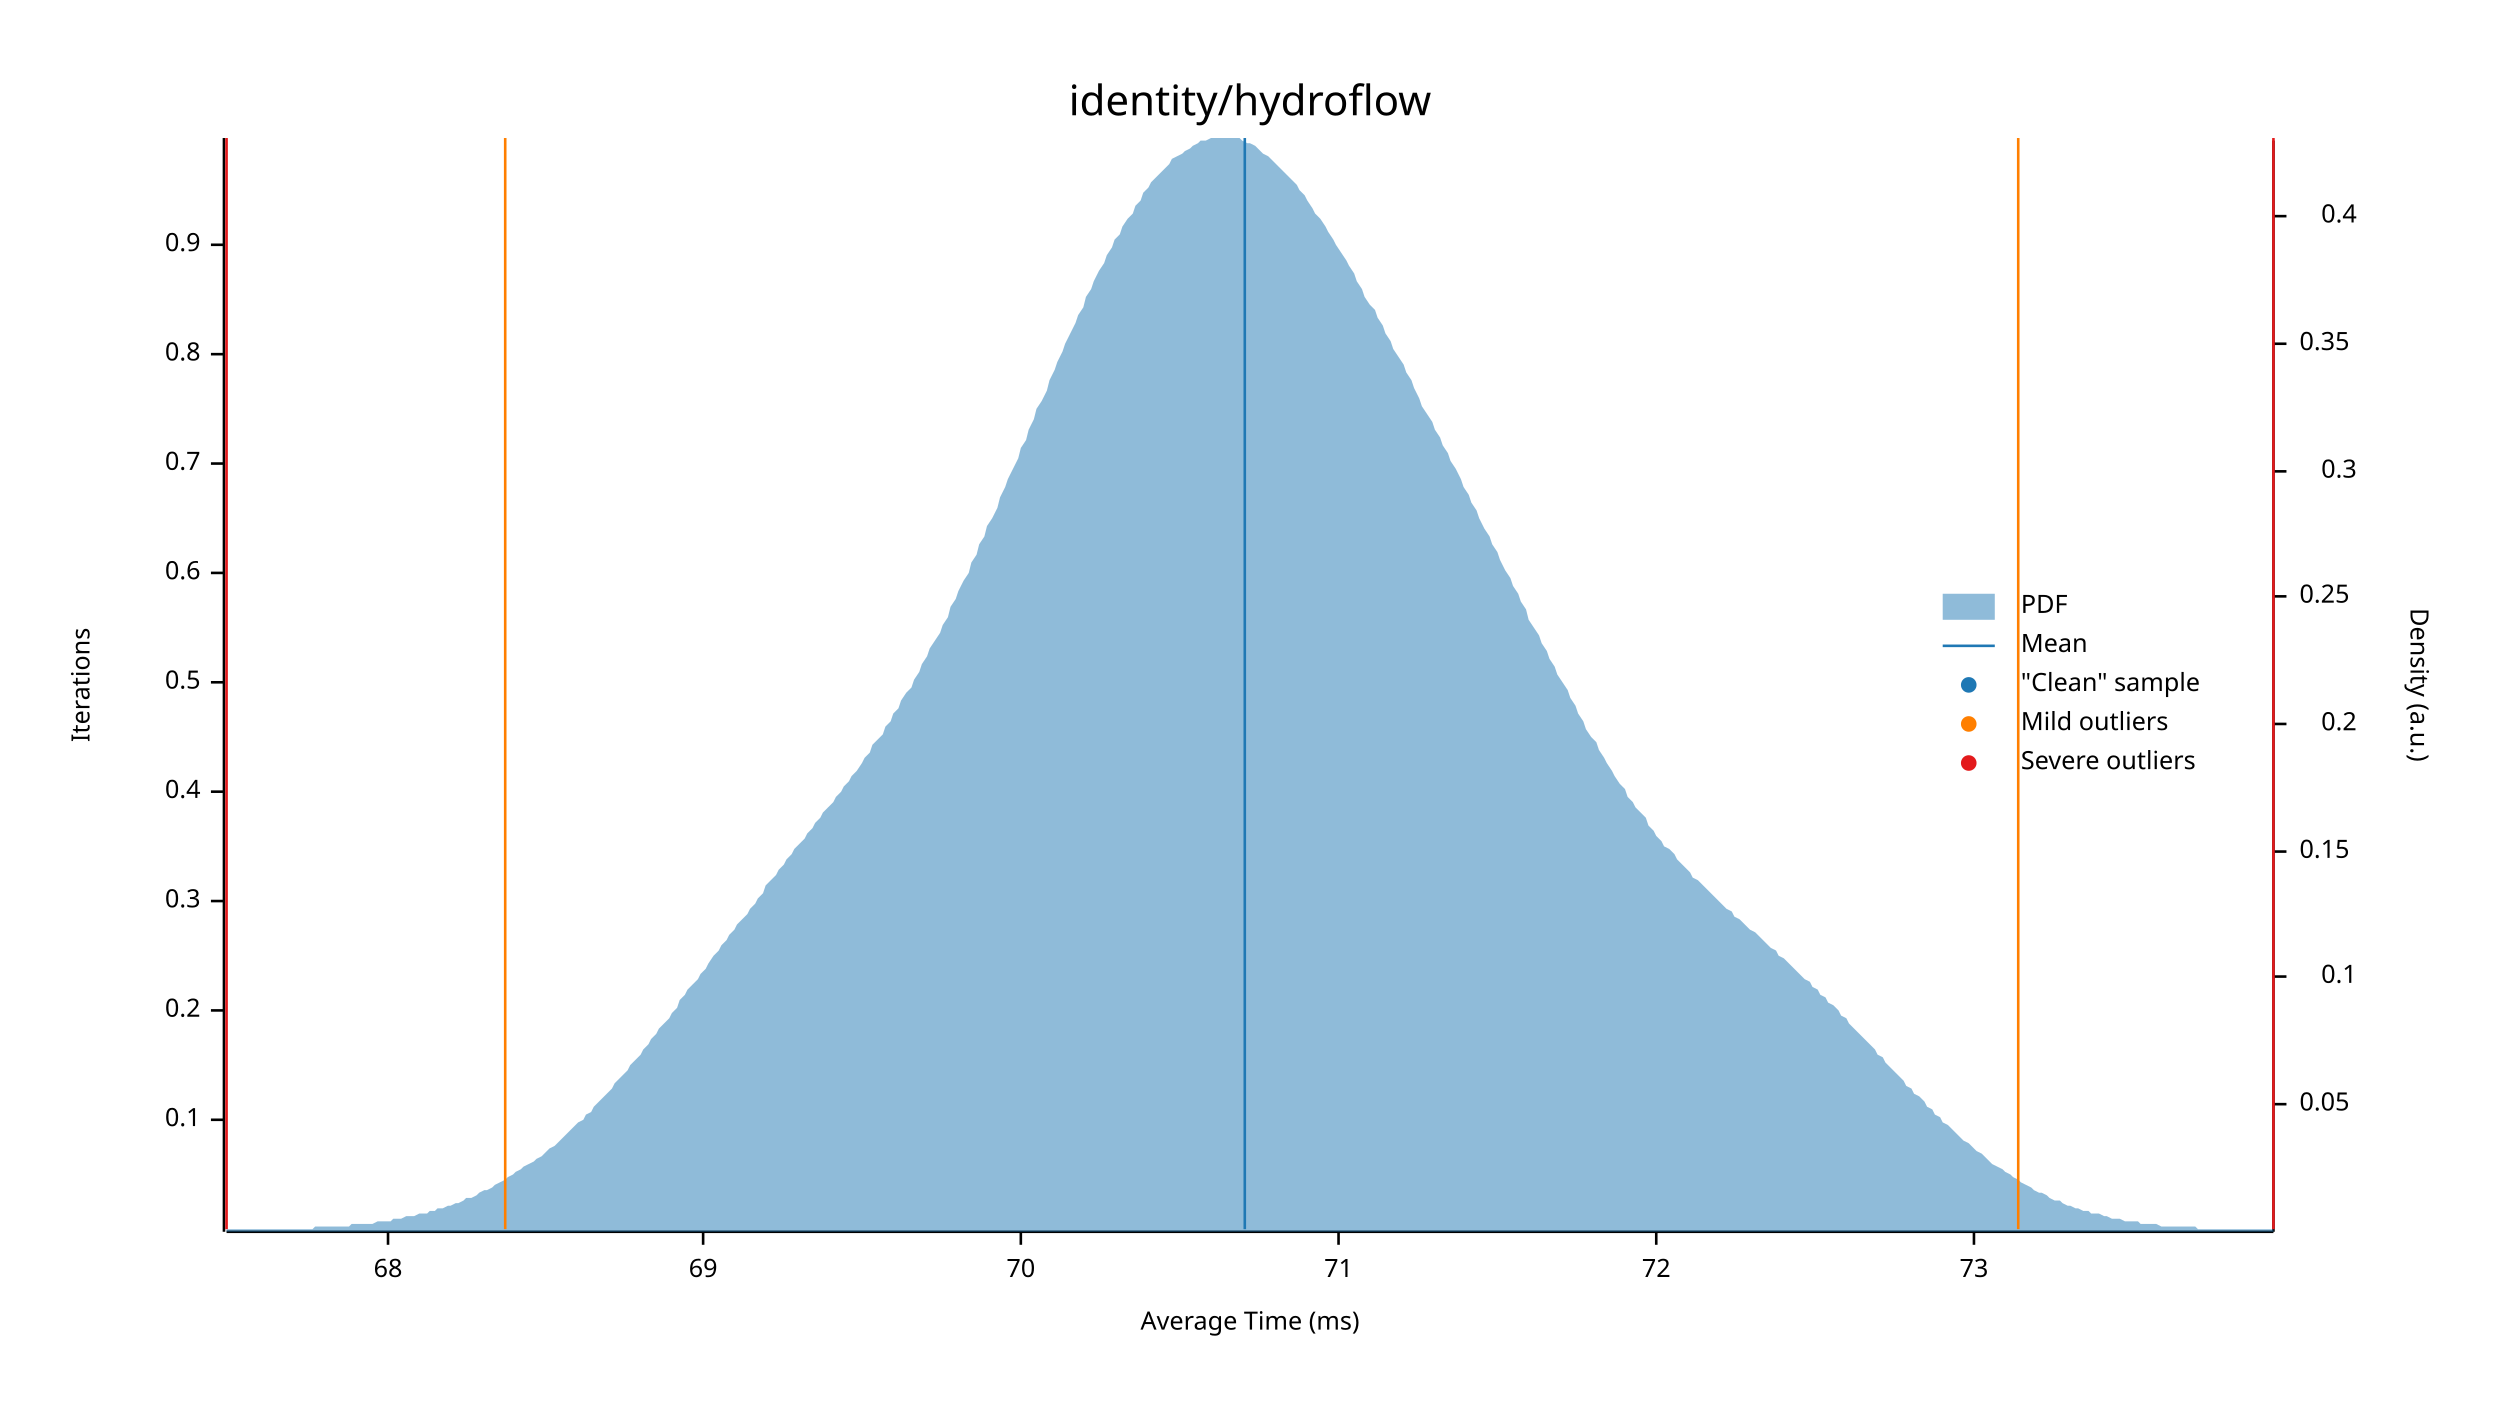
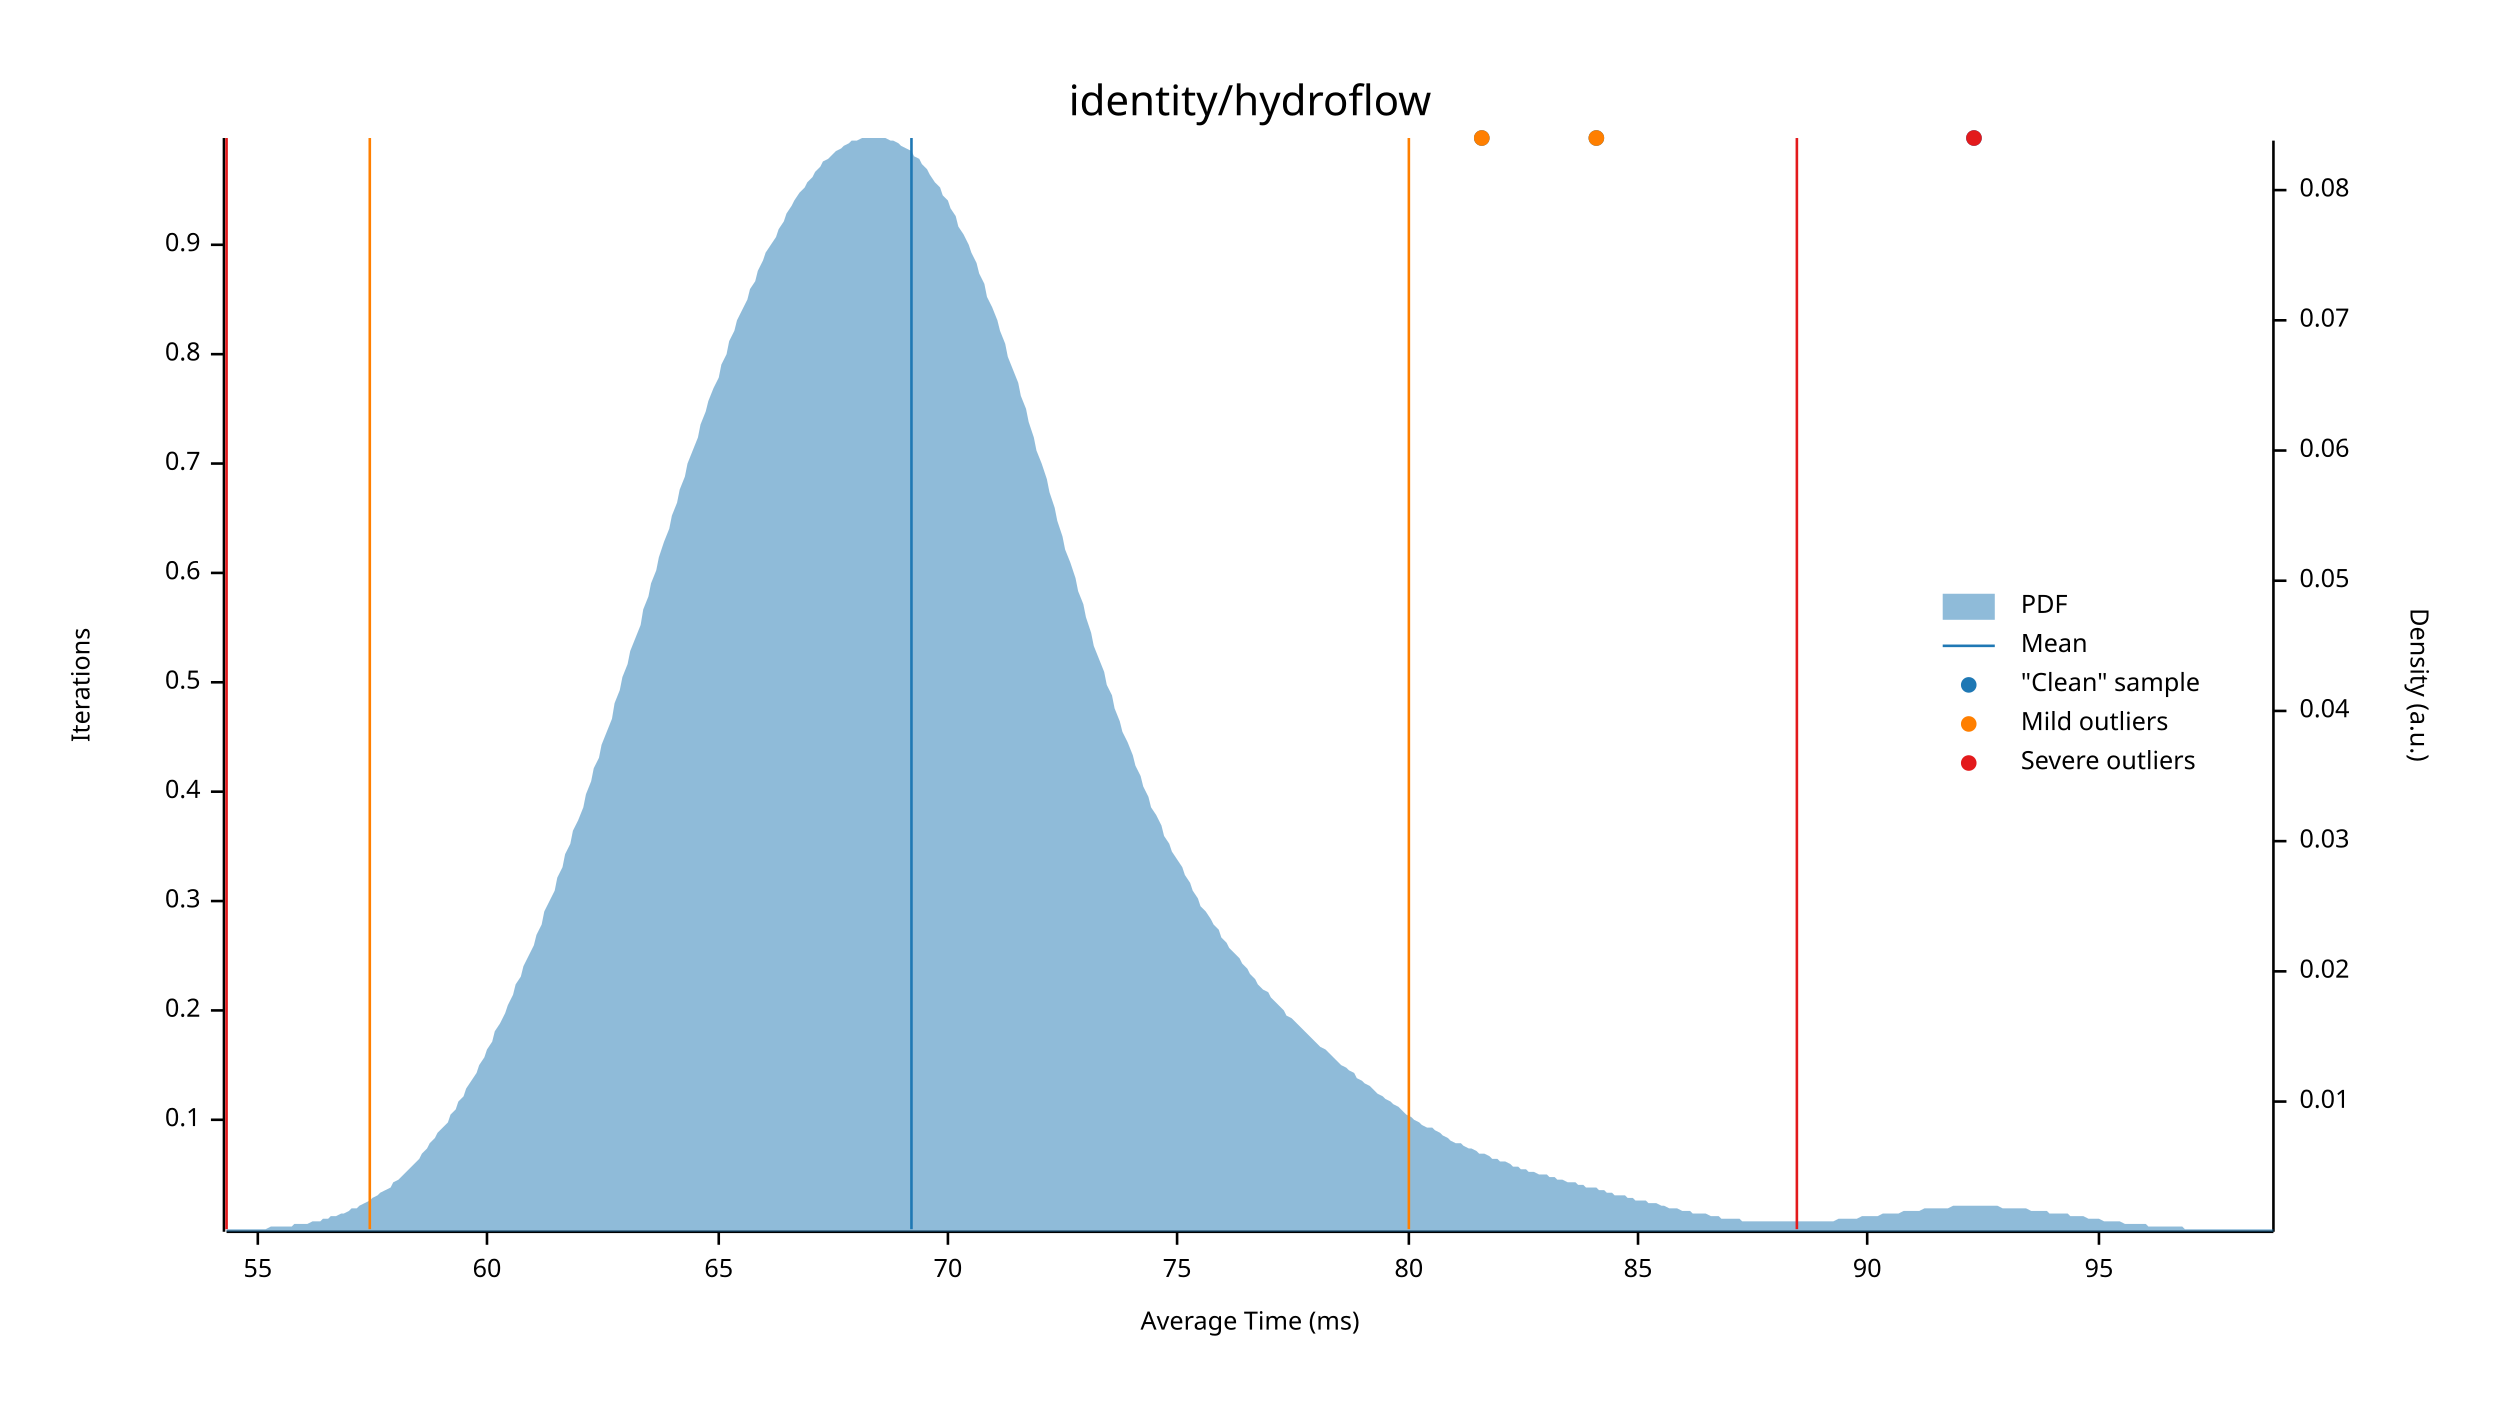
<svg xmlns="http://www.w3.org/2000/svg" width="960" height="540" viewBox="0 0 960 540">
  <text x="480" y="32" dy="0.76em" text-anchor="middle" font-family="sans-serif" font-size="16.129" opacity="1" fill="#000000">
identity/hydroflow
</text>
  <text x="27" y="263" dy="0.76em" text-anchor="middle" font-family="sans-serif" font-size="9.677" opacity="1" fill="#000000" transform="rotate(270, 27, 263)">
Iterations
</text>
  <text x="480" y="513" dy="-0.5ex" text-anchor="middle" font-family="sans-serif" font-size="9.677" opacity="1" fill="#000000">
Average Time (ms)
</text>
  <polyline fill="none" opacity="1" stroke="#000000" stroke-width="1" points="86,53 86,473 " />
  <text x="77" y="430" dy="0.5ex" text-anchor="end" font-family="sans-serif" font-size="9.677" opacity="1" fill="#000000">
0.1
</text>
  <polyline fill="none" opacity="1" stroke="#000000" stroke-width="1" points="81,430 86,430 " />
  <text x="77" y="388" dy="0.5ex" text-anchor="end" font-family="sans-serif" font-size="9.677" opacity="1" fill="#000000">
0.2
</text>
  <polyline fill="none" opacity="1" stroke="#000000" stroke-width="1" points="81,388 86,388 " />
  <text x="77" y="346" dy="0.5ex" text-anchor="end" font-family="sans-serif" font-size="9.677" opacity="1" fill="#000000">
0.3
</text>
  <polyline fill="none" opacity="1" stroke="#000000" stroke-width="1" points="81,346 86,346 " />
  <text x="77" y="304" dy="0.5ex" text-anchor="end" font-family="sans-serif" font-size="9.677" opacity="1" fill="#000000">
0.4
</text>
  <polyline fill="none" opacity="1" stroke="#000000" stroke-width="1" points="81,304 86,304 " />
  <text x="77" y="262" dy="0.5ex" text-anchor="end" font-family="sans-serif" font-size="9.677" opacity="1" fill="#000000">
0.5
</text>
  <polyline fill="none" opacity="1" stroke="#000000" stroke-width="1" points="81,262 86,262 " />
  <text x="77" y="220" dy="0.5ex" text-anchor="end" font-family="sans-serif" font-size="9.677" opacity="1" fill="#000000">
0.6
</text>
  <polyline fill="none" opacity="1" stroke="#000000" stroke-width="1" points="81,220 86,220 " />
  <text x="77" y="178" dy="0.5ex" text-anchor="end" font-family="sans-serif" font-size="9.677" opacity="1" fill="#000000">
0.7
</text>
  <polyline fill="none" opacity="1" stroke="#000000" stroke-width="1" points="81,178 86,178 " />
  <text x="77" y="136" dy="0.5ex" text-anchor="end" font-family="sans-serif" font-size="9.677" opacity="1" fill="#000000">
0.8
</text>
  <polyline fill="none" opacity="1" stroke="#000000" stroke-width="1" points="81,136 86,136 " />
  <text x="77" y="94" dy="0.5ex" text-anchor="end" font-family="sans-serif" font-size="9.677" opacity="1" fill="#000000">
0.9
</text>
  <polyline fill="none" opacity="1" stroke="#000000" stroke-width="1" points="81,94 86,94 " />
  <polyline fill="none" opacity="1" stroke="#000000" stroke-width="1" points="87,473 873,473 " />
-   <text x="149" y="483" dy="0.76em" text-anchor="middle" font-family="sans-serif" font-size="9.677" opacity="1" fill="#000000">
- 68
+   <text x="99" y="483" dy="0.76em" text-anchor="middle" font-family="sans-serif" font-size="9.677" opacity="1" fill="#000000">
+ 55
</text>
-   <polyline fill="none" opacity="1" stroke="#000000" stroke-width="1" points="149,473 149,478 " />
-   <text x="270" y="483" dy="0.76em" text-anchor="middle" font-family="sans-serif" font-size="9.677" opacity="1" fill="#000000">
- 69
+   <polyline fill="none" opacity="1" stroke="#000000" stroke-width="1" points="99,473 99,478 " />
+   <text x="187" y="483" dy="0.76em" text-anchor="middle" font-family="sans-serif" font-size="9.677" opacity="1" fill="#000000">
+ 60
</text>
-   <polyline fill="none" opacity="1" stroke="#000000" stroke-width="1" points="270,473 270,478 " />
-   <text x="392" y="483" dy="0.76em" text-anchor="middle" font-family="sans-serif" font-size="9.677" opacity="1" fill="#000000">
+   <polyline fill="none" opacity="1" stroke="#000000" stroke-width="1" points="187,473 187,478 " />
+   <text x="276" y="483" dy="0.76em" text-anchor="middle" font-family="sans-serif" font-size="9.677" opacity="1" fill="#000000">
+ 65
+ </text>
+   <polyline fill="none" opacity="1" stroke="#000000" stroke-width="1" points="276,473 276,478 " />
+   <text x="364" y="483" dy="0.76em" text-anchor="middle" font-family="sans-serif" font-size="9.677" opacity="1" fill="#000000">
70
</text>
-   <polyline fill="none" opacity="1" stroke="#000000" stroke-width="1" points="392,473 392,478 " />
-   <text x="514" y="483" dy="0.76em" text-anchor="middle" font-family="sans-serif" font-size="9.677" opacity="1" fill="#000000">
- 71
+   <polyline fill="none" opacity="1" stroke="#000000" stroke-width="1" points="364,473 364,478 " />
+   <text x="452" y="483" dy="0.76em" text-anchor="middle" font-family="sans-serif" font-size="9.677" opacity="1" fill="#000000">
+ 75
</text>
-   <polyline fill="none" opacity="1" stroke="#000000" stroke-width="1" points="514,473 514,478 " />
-   <text x="636" y="483" dy="0.76em" text-anchor="middle" font-family="sans-serif" font-size="9.677" opacity="1" fill="#000000">
- 72
+   <polyline fill="none" opacity="1" stroke="#000000" stroke-width="1" points="452,473 452,478 " />
+   <text x="541" y="483" dy="0.76em" text-anchor="middle" font-family="sans-serif" font-size="9.677" opacity="1" fill="#000000">
+ 80
</text>
-   <polyline fill="none" opacity="1" stroke="#000000" stroke-width="1" points="636,473 636,478 " />
-   <text x="758" y="483" dy="0.76em" text-anchor="middle" font-family="sans-serif" font-size="9.677" opacity="1" fill="#000000">
- 73
+   <polyline fill="none" opacity="1" stroke="#000000" stroke-width="1" points="541,473 541,478 " />
+   <text x="629" y="483" dy="0.76em" text-anchor="middle" font-family="sans-serif" font-size="9.677" opacity="1" fill="#000000">
+ 85
</text>
-   <polyline fill="none" opacity="1" stroke="#000000" stroke-width="1" points="758,473 758,478 " />
+   <polyline fill="none" opacity="1" stroke="#000000" stroke-width="1" points="629,473 629,478 " />
+   <text x="717" y="483" dy="0.76em" text-anchor="middle" font-family="sans-serif" font-size="9.677" opacity="1" fill="#000000">
+ 90
+ </text>
+   <polyline fill="none" opacity="1" stroke="#000000" stroke-width="1" points="717,473 717,478 " />
+   <text x="806" y="483" dy="0.76em" text-anchor="middle" font-family="sans-serif" font-size="9.677" opacity="1" fill="#000000">
+ 95
+ </text>
+   <polyline fill="none" opacity="1" stroke="#000000" stroke-width="1" points="806,473 806,478 " />
  <text x="933" y="263" dy="0.76em" text-anchor="middle" font-family="sans-serif" font-size="9.677" opacity="1" fill="#000000" transform="rotate(90, 933, 263)">
Density (a.u.)
</text>
  <polyline fill="none" opacity="1" stroke="#000000" stroke-width="1" points="873,54 873,473 " />
-   <text x="883" y="424" dy="0.5ex" text-anchor="start" font-family="sans-serif" font-size="9.677" opacity="1" fill="#000000">
+   <text x="883" y="423" dy="0.5ex" text-anchor="start" font-family="sans-serif" font-size="9.677" opacity="1" fill="#000000">
+ 0.01
+ </text>
+   <polyline fill="none" opacity="1" stroke="#000000" stroke-width="1" points="873,423 878,423 " />
+   <text x="883" y="373" dy="0.5ex" text-anchor="start" font-family="sans-serif" font-size="9.677" opacity="1" fill="#000000">
+ 0.02
+ </text>
+   <polyline fill="none" opacity="1" stroke="#000000" stroke-width="1" points="873,373 878,373 " />
+   <text x="883" y="323" dy="0.5ex" text-anchor="start" font-family="sans-serif" font-size="9.677" opacity="1" fill="#000000">
+ 0.03
+ </text>
+   <polyline fill="none" opacity="1" stroke="#000000" stroke-width="1" points="873,323 878,323 " />
+   <text x="883" y="273" dy="0.5ex" text-anchor="start" font-family="sans-serif" font-size="9.677" opacity="1" fill="#000000">
+ 0.04
+ </text>
+   <polyline fill="none" opacity="1" stroke="#000000" stroke-width="1" points="873,273 878,273 " />
+   <text x="883" y="223" dy="0.5ex" text-anchor="start" font-family="sans-serif" font-size="9.677" opacity="1" fill="#000000">
0.05
</text>
-   <polyline fill="none" opacity="1" stroke="#000000" stroke-width="1" points="873,424 878,424 " />
-   <text x="905" y="375" dy="0.5ex" text-anchor="end" font-family="sans-serif" font-size="9.677" opacity="1" fill="#000000">
- 0.1
+   <polyline fill="none" opacity="1" stroke="#000000" stroke-width="1" points="873,223 878,223 " />
+   <text x="883" y="173" dy="0.5ex" text-anchor="start" font-family="sans-serif" font-size="9.677" opacity="1" fill="#000000">
+ 0.06
</text>
-   <polyline fill="none" opacity="1" stroke="#000000" stroke-width="1" points="873,375 878,375 " />
-   <text x="883" y="327" dy="0.5ex" text-anchor="start" font-family="sans-serif" font-size="9.677" opacity="1" fill="#000000">
- 0.15
+   <polyline fill="none" opacity="1" stroke="#000000" stroke-width="1" points="873,173 878,173 " />
+   <text x="883" y="123" dy="0.5ex" text-anchor="start" font-family="sans-serif" font-size="9.677" opacity="1" fill="#000000">
+ 0.07
</text>
-   <polyline fill="none" opacity="1" stroke="#000000" stroke-width="1" points="873,327 878,327 " />
-   <text x="905" y="278" dy="0.5ex" text-anchor="end" font-family="sans-serif" font-size="9.677" opacity="1" fill="#000000">
- 0.2
+   <polyline fill="none" opacity="1" stroke="#000000" stroke-width="1" points="873,123 878,123 " />
+   <text x="883" y="73" dy="0.5ex" text-anchor="start" font-family="sans-serif" font-size="9.677" opacity="1" fill="#000000">
+ 0.08
</text>
-   <polyline fill="none" opacity="1" stroke="#000000" stroke-width="1" points="873,278 878,278 " />
-   <text x="883" y="229" dy="0.5ex" text-anchor="start" font-family="sans-serif" font-size="9.677" opacity="1" fill="#000000">
- 0.25
- </text>
-   <polyline fill="none" opacity="1" stroke="#000000" stroke-width="1" points="873,229 878,229 " />
-   <text x="905" y="181" dy="0.5ex" text-anchor="end" font-family="sans-serif" font-size="9.677" opacity="1" fill="#000000">
- 0.3
- </text>
-   <polyline fill="none" opacity="1" stroke="#000000" stroke-width="1" points="873,181 878,181 " />
-   <text x="883" y="132" dy="0.5ex" text-anchor="start" font-family="sans-serif" font-size="9.677" opacity="1" fill="#000000">
- 0.35
- </text>
-   <polyline fill="none" opacity="1" stroke="#000000" stroke-width="1" points="873,132 878,132 " />
-   <text x="905" y="83" dy="0.5ex" text-anchor="end" font-family="sans-serif" font-size="9.677" opacity="1" fill="#000000">
- 0.4
- </text>
-   <polyline fill="none" opacity="1" stroke="#000000" stroke-width="1" points="873,83 878,83 " />
-   <polygon opacity="0.5" fill="#1F78B4" points="87,472 88,472 90,472 91,472 93,472 94,472 96,472 98,472 99,472 101,472 102,472 104,472 105,472 107,472 109,472 110,472 112,472 113,472 115,472 116,472 118,472 120,472 121,471 123,471 124,471 126,471 127,471 129,471 131,471 132,471 134,471 135,470 137,470 138,470 140,470 142,470 143,470 145,469 146,469 148,469 150,469 151,468 153,468 154,468 156,467 157,467 159,467 161,466 162,466 164,466 165,465 167,465 168,464 170,464 172,463 173,463 175,462 176,462 178,461 179,460 181,460 183,459 184,458 186,457 187,457 189,456 190,455 192,454 194,453 195,452 197,451 198,450 200,449 201,448 203,447 205,446 206,445 208,444 209,443 211,441 213,440 214,439 216,437 217,436 219,434 220,433 222,431 224,430 225,428 227,427 228,425 230,423 231,422 233,420 235,418 236,416 238,414 239,413 241,411 242,409 244,407 246,405 247,403 249,401 250,399 252,397 253,395 255,393 257,391 258,389 260,387 261,384 263,382 264,380 266,378 268,376 269,374 271,372 272,370 274,367 276,365 277,363 279,361 280,359 282,357 283,355 285,353 287,351 288,349 290,347 291,345 293,343 294,340 296,338 298,336 299,334 301,332 302,330 304,328 305,326 307,324 309,322 310,320 312,318 313,316 315,314 316,312 318,310 320,308 321,306 323,304 324,302 326,300 327,298 329,296 331,293 332,291 334,289 335,286 337,284 339,282 340,279 342,277 343,274 345,272 346,269 348,266 350,264 351,261 353,258 354,255 356,252 357,249 359,246 361,243 362,240 364,237 365,233 367,230 368,227 370,223 372,220 373,216 375,213 376,209 378,206 379,202 381,199 383,195 384,191 386,187 387,184 389,180 391,176 392,172 394,169 395,165 397,161 398,157 400,154 402,150 403,146 405,142 406,139 408,135 409,132 411,128 413,124 414,121 416,118 417,114 419,111 420,108 422,104 424,101 425,98 427,95 428,92 430,90 431,87 433,84 435,82 436,79 438,77 439,74 441,72 442,70 444,68 446,66 447,65 449,63 450,61 452,60 454,59 455,58 457,57 458,56 460,55 461,54 463,54 465,53 466,53 468,53 469,53 471,53 472,53 474,53 476,53 477,54 479,55 480,55 482,56 483,57 485,59 487,60 488,61 490,63 491,64 493,66 494,67 496,69 498,71 499,73 501,75 502,77 504,80 505,82 507,84 509,87 510,89 512,92 513,94 515,97 517,100 518,102 520,105 521,108 523,111 524,114 526,117 528,119 529,122 531,125 532,128 534,131 535,134 537,137 539,140 540,143 542,146 543,149 545,153 546,156 548,159 550,162 551,165 553,168 554,171 556,174 557,177 559,180 561,184 562,187 564,190 565,193 567,196 568,199 570,203 572,206 573,209 575,212 576,215 578,219 580,222 581,225 583,228 584,231 586,234 587,238 589,241 591,244 592,247 594,250 595,253 597,256 598,259 600,262 602,265 603,268 605,271 606,274 608,277 609,280 611,283 613,285 614,288 616,291 617,293 619,296 620,298 622,301 624,303 625,306 627,308 628,310 630,312 632,314 633,317 635,319 636,321 638,323 639,325 641,326 643,328 644,330 646,332 647,333 649,335 650,337 652,338 654,340 655,341 657,343 658,344 660,346 661,347 663,349 665,350 666,352 668,353 669,354 671,356 672,357 674,358 676,360 677,361 679,363 680,364 682,365 683,367 685,368 687,370 688,371 690,373 691,374 693,376 695,377 696,379 698,380 699,382 701,383 702,385 704,386 706,388 707,390 709,391 710,393 712,395 713,396 715,398 717,400 718,401 720,403 721,405 723,406 724,408 726,410 728,412 729,413 731,415 732,417 734,418 735,420 737,421 739,423 740,425 742,426 743,428 745,429 746,431 748,432 750,434 751,435 753,437 754,438 756,439 758,441 759,442 761,443 762,444 764,446 765,447 767,448 769,449 770,450 772,451 773,452 775,453 776,454 778,455 780,456 781,457 783,458 784,458 786,459 787,460 789,461 791,461 792,462 794,463 795,463 797,464 798,464 800,465 802,465 803,466 805,466 806,466 808,467 809,467 811,468 813,468 814,468 816,469 817,469 819,469 821,469 822,470 824,470 825,470 827,470 828,470 830,471 832,471 833,471 835,471 836,471 838,471 839,471 841,471 843,471 844,472 846,472 847,472 849,472 850,472 852,472 854,472 855,472 857,472 858,472 860,472 861,472 863,472 865,472 866,472 868,472 869,472 871,472 873,472 873,473 87,473 " />
-   <polyline fill="none" opacity="1" stroke="#1F78B4" stroke-width="1" points="478,472 478,53 " />
-   <polyline fill="none" opacity="1" stroke="#FF7F00" stroke-width="1" points="194,472 194,53 " />
-   <polyline fill="none" opacity="1" stroke="#FF7F00" stroke-width="1" points="775,472 775,53 " />
+   <polyline fill="none" opacity="1" stroke="#000000" stroke-width="1" points="873,73 878,73 " />
+   <polygon opacity="0.5" fill="#1F78B4" points="87,472 88,472 90,472 91,472 93,472 94,472 96,472 98,472 99,472 101,472 102,472 104,471 105,471 107,471 109,471 110,471 112,471 113,470 115,470 116,470 118,470 120,469 121,469 123,469 124,468 126,468 127,467 129,467 131,466 132,466 134,465 135,464 137,464 138,463 140,462 142,461 143,460 145,459 146,458 148,457 150,456 151,454 153,453 154,452 156,450 157,449 159,447 161,445 162,443 164,441 165,439 167,437 168,435 170,433 172,431 173,428 175,426 176,423 178,421 179,418 181,415 183,412 184,409 186,406 187,403 189,400 190,396 192,393 194,389 195,386 197,382 198,378 200,375 201,371 203,367 205,363 206,359 208,355 209,350 211,346 213,342 214,337 216,333 217,328 219,324 220,319 222,315 224,310 225,305 227,300 228,295 230,291 231,286 233,281 235,276 236,270 238,265 239,260 241,255 242,250 244,245 246,240 247,234 249,229 250,224 252,219 253,214 255,208 257,203 258,198 260,193 261,188 263,183 264,178 266,173 268,168 269,163 271,158 272,154 274,149 276,145 277,140 279,136 280,131 282,127 283,123 285,119 287,115 288,111 290,108 291,104 293,100 294,97 296,94 298,91 299,88 301,85 302,82 304,79 305,77 307,74 309,72 310,70 312,68 313,66 315,64 316,62 318,61 320,59 321,58 323,57 324,56 326,55 327,54 329,54 331,53 332,53 334,53 335,53 337,53 339,53 340,53 342,54 343,54 345,55 346,56 348,57 350,58 351,60 353,61 354,63 356,65 357,67 359,70 361,72 362,75 364,77 365,80 367,83 368,87 370,90 372,94 373,97 375,101 376,105 378,109 379,114 381,118 383,123 384,127 386,132 387,137 389,142 391,147 392,152 394,157 395,162 397,168 398,173 400,178 402,184 403,189 405,195 406,200 408,206 409,211 411,216 413,222 414,227 416,232 417,237 419,243 420,248 422,253 424,258 425,263 427,267 428,272 430,277 431,281 433,285 435,290 436,294 438,298 439,302 441,306 442,310 444,313 446,317 447,321 449,324 450,327 452,330 454,333 455,336 457,339 458,342 460,345 461,348 463,350 465,353 466,355 468,357 469,360 471,362 472,364 474,366 476,368 477,370 479,372 480,374 482,376 483,378 485,380 487,381 488,383 490,385 491,386 493,388 494,390 496,391 498,393 499,394 501,396 502,397 504,399 505,400 507,402 509,403 510,404 512,406 513,407 515,409 517,410 518,411 520,412 521,414 523,415 524,416 526,417 528,419 529,420 531,421 532,422 534,423 535,424 537,425 539,427 540,428 542,429 543,430 545,431 546,432 548,433 550,433 551,434 553,435 554,436 556,437 557,438 559,439 561,439 562,440 564,441 565,441 567,442 568,443 570,443 572,444 573,445 575,445 576,446 578,446 580,447 581,448 583,448 584,449 586,449 587,450 589,450 591,451 592,451 594,451 595,452 597,452 598,453 600,453 602,454 603,454 605,454 606,455 608,455 609,456 611,456 613,456 614,457 616,457 617,458 619,458 620,459 622,459 624,459 625,460 627,460 628,461 630,461 632,461 633,462 635,462 636,462 638,463 639,463 641,464 643,464 644,464 646,465 647,465 649,465 650,466 652,466 654,466 655,466 657,467 658,467 660,467 661,468 663,468 665,468 666,468 668,468 669,469 671,469 672,469 674,469 676,469 677,469 679,469 680,469 682,469 683,469 685,469 687,469 688,469 690,469 691,469 693,469 695,469 696,469 698,469 699,469 701,469 702,469 704,469 706,468 707,468 709,468 710,468 712,468 713,468 715,467 717,467 718,467 720,467 721,467 723,466 724,466 726,466 728,466 729,466 731,465 732,465 734,465 735,465 737,465 739,464 740,464 742,464 743,464 745,464 746,464 748,464 750,463 751,463 753,463 754,463 756,463 758,463 759,463 761,463 762,463 764,463 765,463 767,463 769,464 770,464 772,464 773,464 775,464 776,464 778,464 780,465 781,465 783,465 784,465 786,465 787,466 789,466 791,466 792,466 794,466 795,467 797,467 798,467 800,467 802,468 803,468 805,468 806,468 808,469 809,469 811,469 813,469 814,469 816,470 817,470 819,470 821,470 822,470 824,470 825,471 827,471 828,471 830,471 832,471 833,471 835,471 836,471 838,471 839,472 841,472 843,472 844,472 846,472 847,472 849,472 850,472 852,472 854,472 855,472 857,472 858,472 860,472 861,472 863,472 865,472 866,472 868,472 869,472 871,472 873,472 873,473 87,473 " />
+   <polyline fill="none" opacity="1" stroke="#1F78B4" stroke-width="1" points="350,472 350,53 " />
+   <polyline fill="none" opacity="1" stroke="#FF7F00" stroke-width="1" points="142,472 142,53 " />
+   <polyline fill="none" opacity="1" stroke="#FF7F00" stroke-width="1" points="541,472 541,53 " />
  <polyline fill="none" opacity="1" stroke="#E31A1C" stroke-width="1" points="87,472 87,53 " />
-   <polyline fill="none" opacity="1" stroke="#E31A1C" stroke-width="1" points="873,472 873,53 " />
+   <polyline fill="none" opacity="1" stroke="#E31A1C" stroke-width="1" points="690,472 690,53 " />
+   <circle cx="569" cy="53" r="3" opacity="1" fill="#1F78B4" stroke="none" stroke-width="1" />
+   <circle cx="613" cy="53" r="3" opacity="1" fill="#1F78B4" stroke="none" stroke-width="1" />
+   <circle cx="758" cy="53" r="3" opacity="1" fill="#1F78B4" stroke="none" stroke-width="1" />
+   <circle cx="569" cy="53" r="3" opacity="1" fill="#FF7F00" stroke="none" stroke-width="1" />
+   <circle cx="613" cy="53" r="3" opacity="1" fill="#FF7F00" stroke="none" stroke-width="1" />
+   <circle cx="758" cy="53" r="3" opacity="1" fill="#E31A1C" stroke="none" stroke-width="1" />
  <text x="776" y="228" dy="0.76em" text-anchor="start" font-family="sans-serif" font-size="9.677" opacity="1" fill="#000000">
PDF
</text>
  <text x="776" y="243" dy="0.76em" text-anchor="start" font-family="sans-serif" font-size="9.677" opacity="1" fill="#000000">
Mean
</text>
  <text x="776" y="258" dy="0.76em" text-anchor="start" font-family="sans-serif" font-size="9.677" opacity="1" fill="#000000">
"Clean" sample
</text>
  <text x="776" y="273" dy="0.76em" text-anchor="start" font-family="sans-serif" font-size="9.677" opacity="1" fill="#000000">
Mild outliers
</text>
  <text x="776" y="288" dy="0.76em" text-anchor="start" font-family="sans-serif" font-size="9.677" opacity="1" fill="#000000">
Severe outliers
</text>
  <rect x="746" y="228" width="20" height="10" opacity="0.5" fill="#1F78B4" stroke="none" />
  <polyline fill="none" opacity="1" stroke="#1F78B4" stroke-width="1" points="746,248 766,248 " />
  <circle cx="756" cy="263" r="3" opacity="1" fill="#1F78B4" stroke="none" stroke-width="1" />
  <circle cx="756" cy="278" r="3" opacity="1" fill="#FF7F00" stroke="none" stroke-width="1" />
  <circle cx="756" cy="293" r="3" opacity="1" fill="#E31A1C" stroke="none" stroke-width="1" />
</svg>
